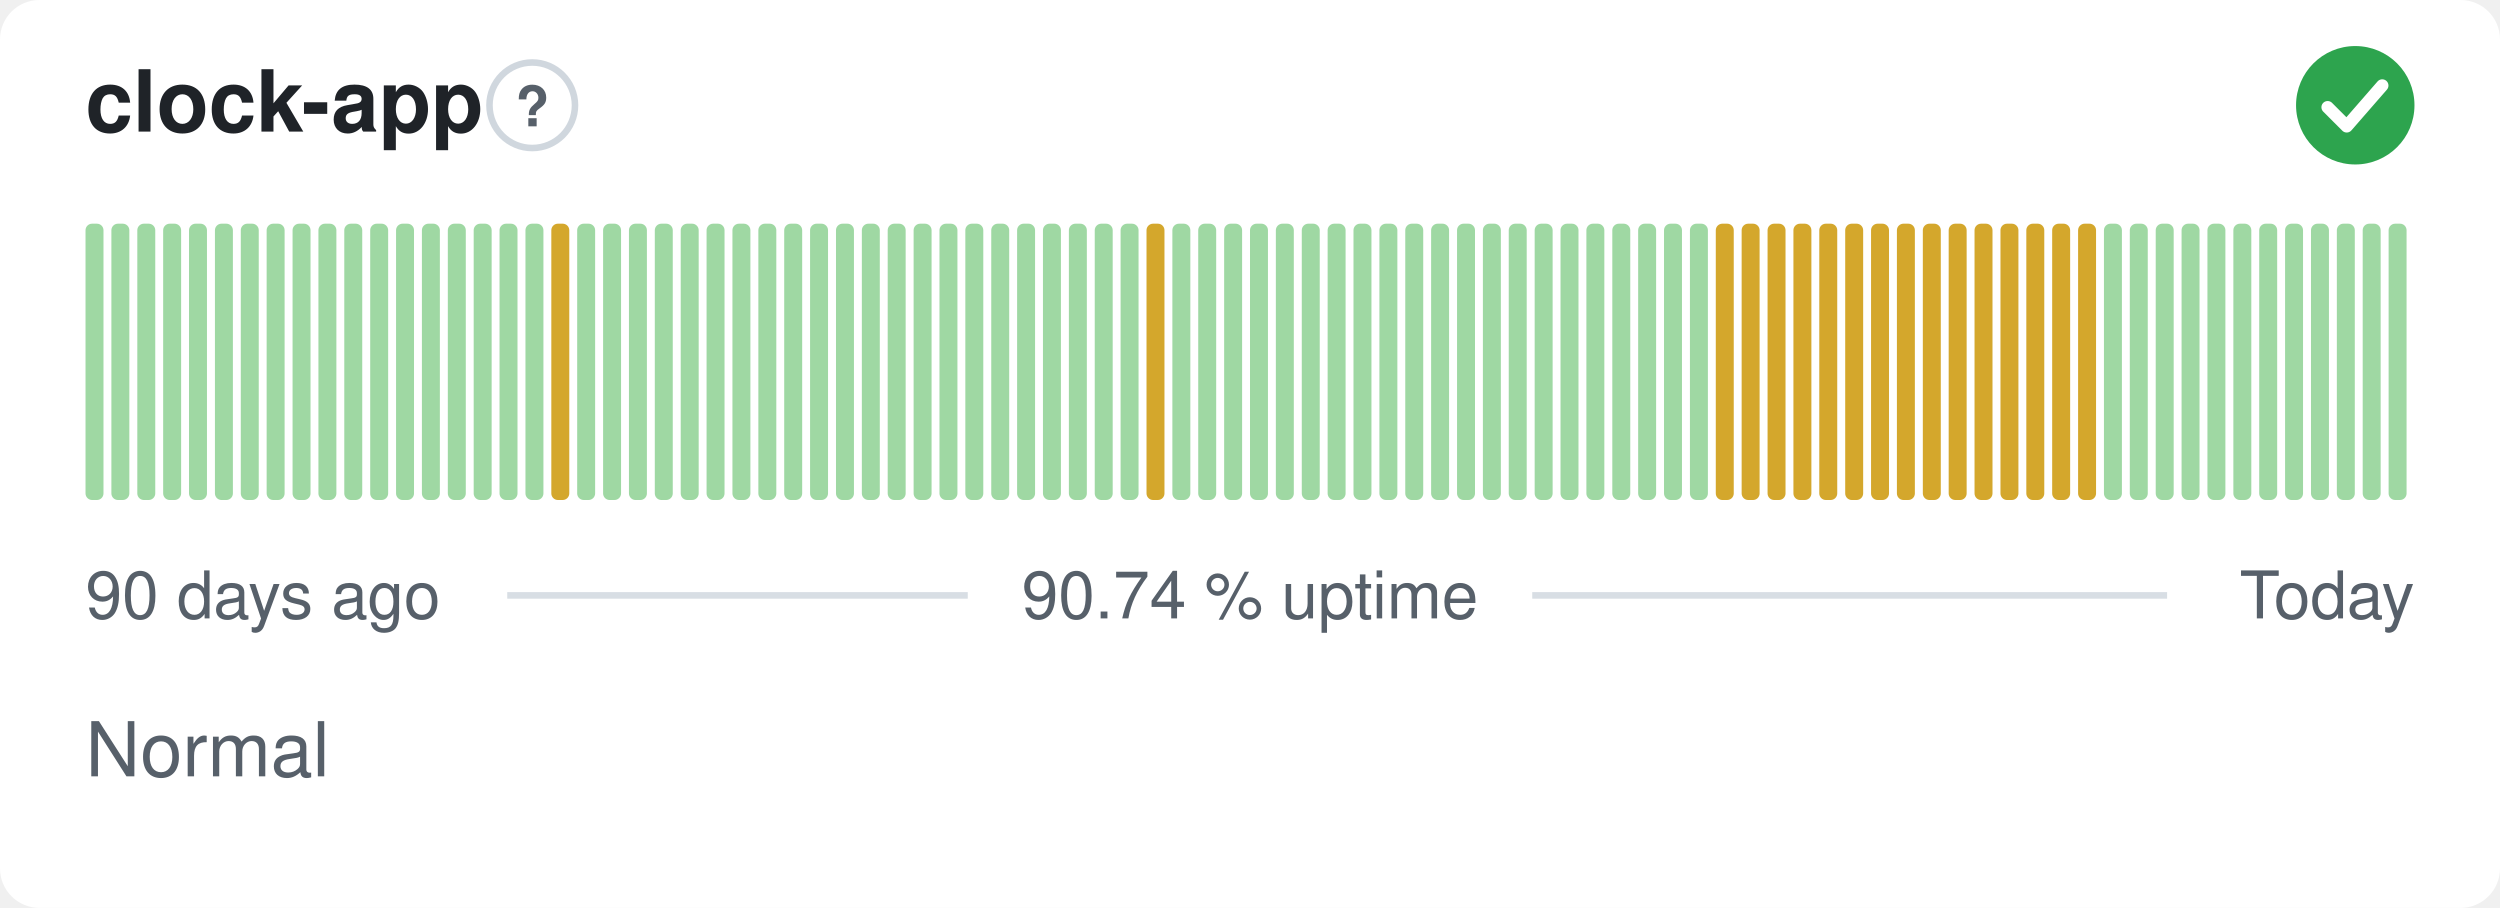
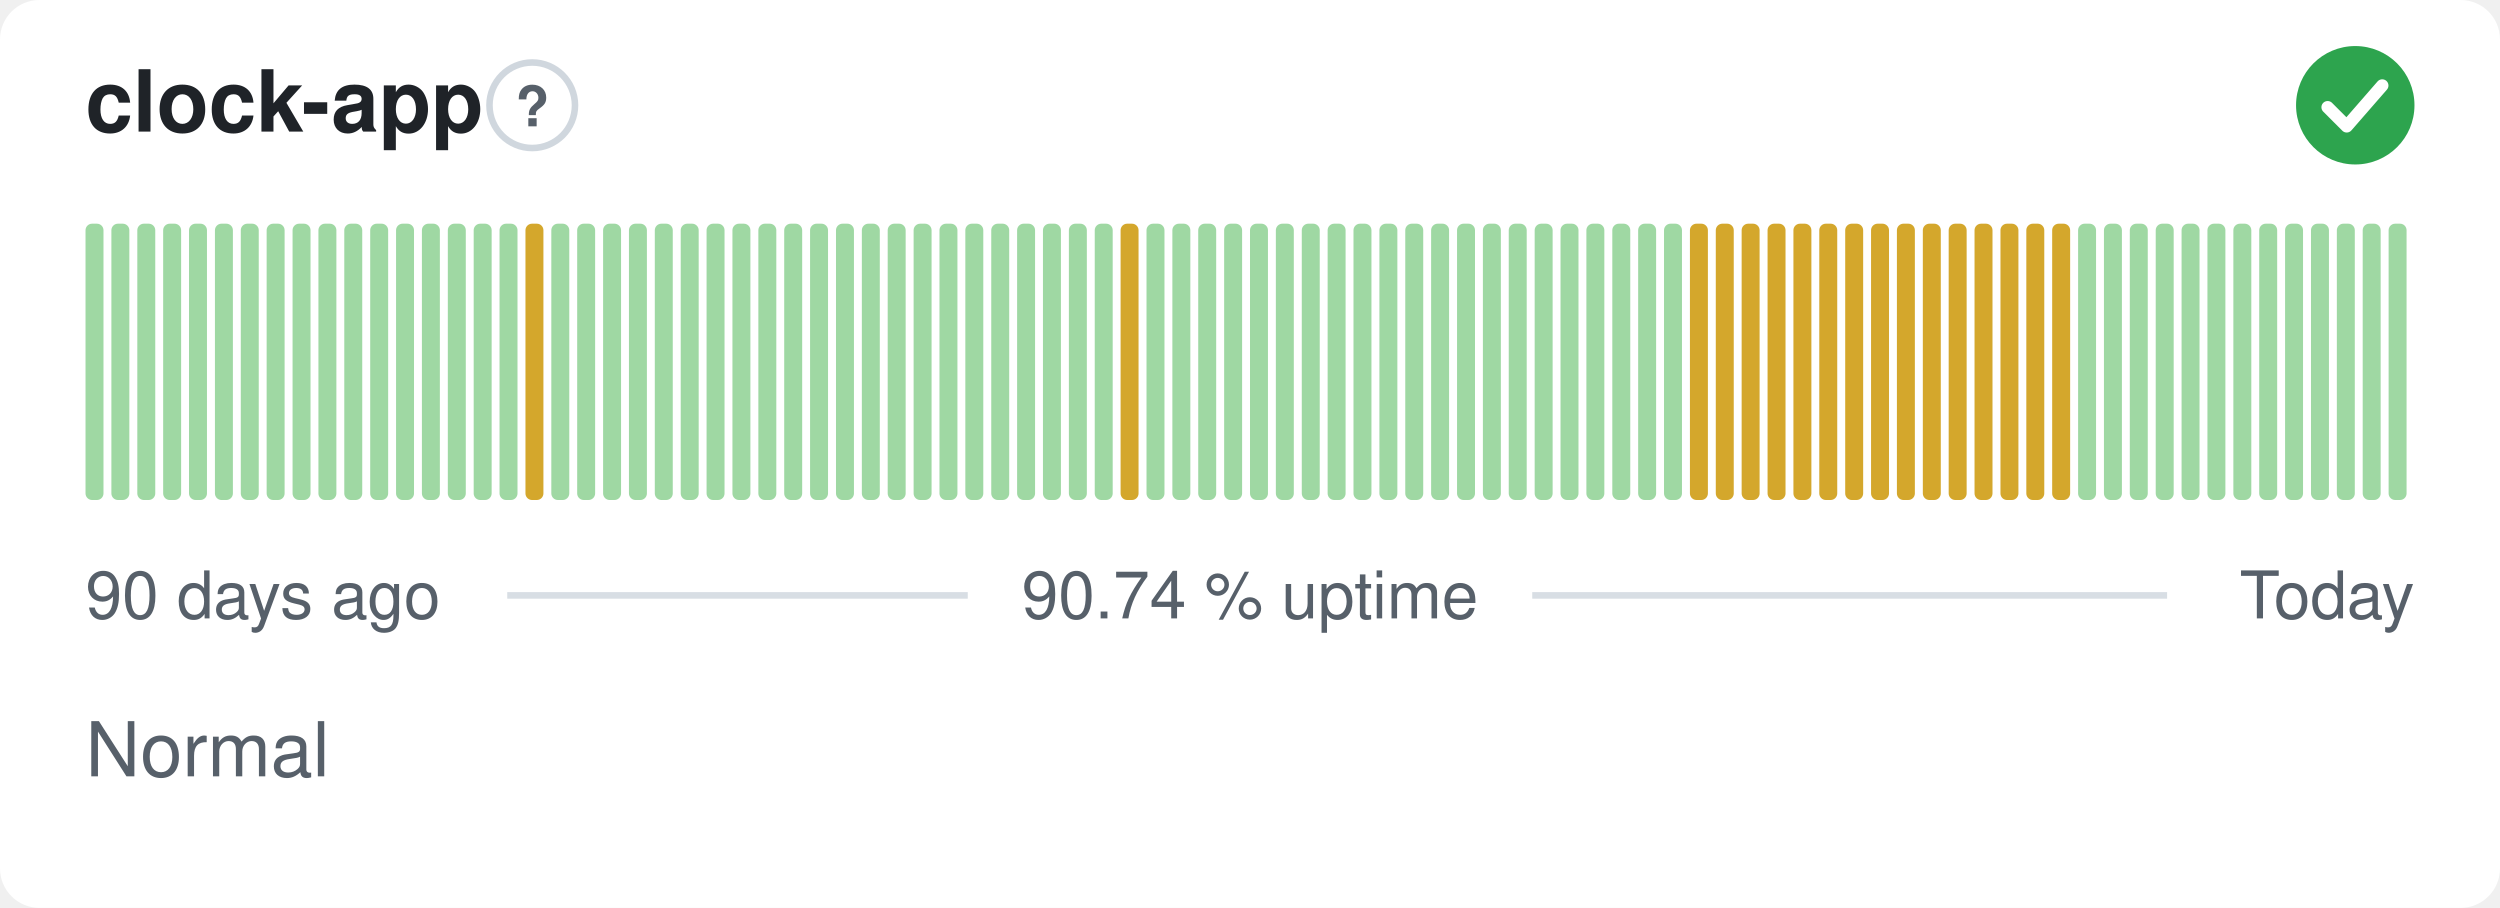
<svg xmlns="http://www.w3.org/2000/svg" width="380" height="138" viewBox="0 0 380 138" role="img" aria-label="clock-app: Normal, 90.74 % uptime over the last 90 days" font-family="-apple-system,BlinkMacSystemFont,'Segoe UI',Helvetica,Arial,sans-serif">
  <style>
    @media (prefers-color-scheme: dark) {
      .bg { fill: #0d1117 }
      .title { fill: #e6edf3 }
      .muted { fill: #8b949e }
      .hint { stroke: #30363d }
      .rule { stroke: #30363d }
      .nodata { fill: #21262d }
    }
  </style>
  <rect class="bg" width="380" height="138" rx="6" fill="#ffffff" />
  <text class="title" x="13" y="20" font-size="13" font-weight="600" fill="#1f2328">clock-app</text>
  <circle class="hint" cx="80.9" cy="16" r="6.5" fill="none" stroke="#d0d7de" stroke-width="1" />
  <text class="muted" x="80.9" y="19.2" text-anchor="middle" font-size="8.5" font-weight="700" fill="#57606a">?</text>
  <circle cx="358" cy="16" r="9" fill="#2da44e" />
  <path d="M353.80 16.30l2.90 2.90 5.40 -6.20" fill="none" stroke="#fff" stroke-width="1.89" stroke-linecap="round" stroke-linejoin="round" />
  <rect x="13.00" y="34.00" width="2.73" height="42.00" rx="1" fill="#9fd8a3" />
  <rect x="16.93" y="34.00" width="2.73" height="42.00" rx="1" fill="#9fd8a3" />
  <rect x="20.87" y="34.00" width="2.73" height="42.00" rx="1" fill="#9fd8a3" />
  <rect x="24.80" y="34.00" width="2.73" height="42.00" rx="1" fill="#9fd8a3" />
  <rect x="28.73" y="34.00" width="2.73" height="42.00" rx="1" fill="#9fd8a3" />
  <rect x="32.67" y="34.00" width="2.73" height="42.00" rx="1" fill="#9fd8a3" />
  <rect x="36.60" y="34.00" width="2.73" height="42.00" rx="1" fill="#9fd8a3" />
  <rect x="40.53" y="34.00" width="2.73" height="42.00" rx="1" fill="#9fd8a3" />
  <rect x="44.47" y="34.00" width="2.73" height="42.00" rx="1" fill="#9fd8a3" />
  <rect x="48.40" y="34.00" width="2.73" height="42.00" rx="1" fill="#9fd8a3" />
  <rect x="52.33" y="34.00" width="2.73" height="42.00" rx="1" fill="#9fd8a3" />
  <rect x="56.27" y="34.00" width="2.73" height="42.00" rx="1" fill="#9fd8a3" />
  <rect x="60.20" y="34.00" width="2.73" height="42.00" rx="1" fill="#9fd8a3" />
  <rect x="64.13" y="34.00" width="2.73" height="42.00" rx="1" fill="#9fd8a3" />
  <rect x="68.07" y="34.00" width="2.73" height="42.00" rx="1" fill="#9fd8a3" />
  <rect x="72.00" y="34.00" width="2.73" height="42.00" rx="1" fill="#9fd8a3" />
  <rect x="75.93" y="34.00" width="2.73" height="42.00" rx="1" fill="#9fd8a3" />
-   <rect x="79.87" y="34.00" width="2.73" height="42.00" rx="1" fill="#9fd8a3" />
-   <rect x="83.80" y="34.00" width="2.73" height="42.00" rx="1" fill="#d4a72c" />
+   <rect x="79.87" y="34.00" width="2.73" height="42.00" rx="1" fill="#d4a72c" />
+   <rect x="83.80" y="34.00" width="2.73" height="42.00" rx="1" fill="#9fd8a3" />
  <rect x="87.73" y="34.00" width="2.73" height="42.00" rx="1" fill="#9fd8a3" />
  <rect x="91.67" y="34.00" width="2.73" height="42.00" rx="1" fill="#9fd8a3" />
  <rect x="95.60" y="34.00" width="2.73" height="42.00" rx="1" fill="#9fd8a3" />
  <rect x="99.53" y="34.00" width="2.73" height="42.00" rx="1" fill="#9fd8a3" />
  <rect x="103.47" y="34.00" width="2.73" height="42.00" rx="1" fill="#9fd8a3" />
  <rect x="107.40" y="34.00" width="2.73" height="42.00" rx="1" fill="#9fd8a3" />
  <rect x="111.33" y="34.00" width="2.73" height="42.00" rx="1" fill="#9fd8a3" />
  <rect x="115.27" y="34.00" width="2.73" height="42.00" rx="1" fill="#9fd8a3" />
  <rect x="119.20" y="34.00" width="2.73" height="42.00" rx="1" fill="#9fd8a3" />
  <rect x="123.13" y="34.00" width="2.73" height="42.00" rx="1" fill="#9fd8a3" />
  <rect x="127.07" y="34.00" width="2.73" height="42.00" rx="1" fill="#9fd8a3" />
  <rect x="131.00" y="34.00" width="2.73" height="42.00" rx="1" fill="#9fd8a3" />
  <rect x="134.93" y="34.00" width="2.73" height="42.00" rx="1" fill="#9fd8a3" />
  <rect x="138.87" y="34.00" width="2.73" height="42.00" rx="1" fill="#9fd8a3" />
  <rect x="142.80" y="34.00" width="2.73" height="42.00" rx="1" fill="#9fd8a3" />
  <rect x="146.73" y="34.00" width="2.73" height="42.00" rx="1" fill="#9fd8a3" />
  <rect x="150.67" y="34.00" width="2.73" height="42.00" rx="1" fill="#9fd8a3" />
  <rect x="154.60" y="34.00" width="2.73" height="42.00" rx="1" fill="#9fd8a3" />
  <rect x="158.53" y="34.00" width="2.73" height="42.00" rx="1" fill="#9fd8a3" />
  <rect x="162.47" y="34.00" width="2.73" height="42.00" rx="1" fill="#9fd8a3" />
  <rect x="166.40" y="34.00" width="2.73" height="42.00" rx="1" fill="#9fd8a3" />
-   <rect x="170.33" y="34.00" width="2.73" height="42.00" rx="1" fill="#9fd8a3" />
-   <rect x="174.27" y="34.00" width="2.73" height="42.00" rx="1" fill="#d4a72c" />
+   <rect x="170.33" y="34.00" width="2.73" height="42.00" rx="1" fill="#d4a72c" />
+   <rect x="174.27" y="34.00" width="2.73" height="42.00" rx="1" fill="#9fd8a3" />
  <rect x="178.20" y="34.00" width="2.73" height="42.00" rx="1" fill="#9fd8a3" />
  <rect x="182.13" y="34.00" width="2.73" height="42.00" rx="1" fill="#9fd8a3" />
  <rect x="186.07" y="34.00" width="2.73" height="42.00" rx="1" fill="#9fd8a3" />
  <rect x="190.00" y="34.00" width="2.73" height="42.00" rx="1" fill="#9fd8a3" />
  <rect x="193.93" y="34.00" width="2.73" height="42.00" rx="1" fill="#9fd8a3" />
  <rect x="197.87" y="34.00" width="2.73" height="42.00" rx="1" fill="#9fd8a3" />
  <rect x="201.80" y="34.00" width="2.73" height="42.00" rx="1" fill="#9fd8a3" />
  <rect x="205.73" y="34.00" width="2.73" height="42.00" rx="1" fill="#9fd8a3" />
  <rect x="209.67" y="34.00" width="2.73" height="42.00" rx="1" fill="#9fd8a3" />
  <rect x="213.60" y="34.00" width="2.73" height="42.00" rx="1" fill="#9fd8a3" />
  <rect x="217.53" y="34.00" width="2.73" height="42.00" rx="1" fill="#9fd8a3" />
  <rect x="221.47" y="34.00" width="2.73" height="42.00" rx="1" fill="#9fd8a3" />
  <rect x="225.40" y="34.00" width="2.73" height="42.00" rx="1" fill="#9fd8a3" />
  <rect x="229.33" y="34.00" width="2.73" height="42.00" rx="1" fill="#9fd8a3" />
  <rect x="233.27" y="34.00" width="2.73" height="42.00" rx="1" fill="#9fd8a3" />
  <rect x="237.20" y="34.00" width="2.73" height="42.00" rx="1" fill="#9fd8a3" />
  <rect x="241.13" y="34.00" width="2.73" height="42.00" rx="1" fill="#9fd8a3" />
  <rect x="245.07" y="34.00" width="2.73" height="42.00" rx="1" fill="#9fd8a3" />
  <rect x="249.00" y="34.00" width="2.73" height="42.00" rx="1" fill="#9fd8a3" />
  <rect x="252.93" y="34.00" width="2.73" height="42.00" rx="1" fill="#9fd8a3" />
-   <rect x="256.87" y="34.00" width="2.73" height="42.00" rx="1" fill="#9fd8a3" />
+   <rect x="256.87" y="34.00" width="2.73" height="42.00" rx="1" fill="#d4a72c" />
  <rect x="260.80" y="34.00" width="2.73" height="42.00" rx="1" fill="#d4a72c" />
  <rect x="264.73" y="34.00" width="2.73" height="42.00" rx="1" fill="#d4a72c" />
  <rect x="268.67" y="34.00" width="2.73" height="42.00" rx="1" fill="#d4a72c" />
  <rect x="272.60" y="34.00" width="2.73" height="42.00" rx="1" fill="#d4a72c" />
  <rect x="276.53" y="34.00" width="2.73" height="42.00" rx="1" fill="#d4a72c" />
  <rect x="280.47" y="34.00" width="2.73" height="42.00" rx="1" fill="#d4a72c" />
  <rect x="284.40" y="34.00" width="2.73" height="42.00" rx="1" fill="#d4a72c" />
  <rect x="288.33" y="34.00" width="2.73" height="42.00" rx="1" fill="#d4a72c" />
  <rect x="292.27" y="34.00" width="2.73" height="42.00" rx="1" fill="#d4a72c" />
  <rect x="296.20" y="34.00" width="2.73" height="42.00" rx="1" fill="#d4a72c" />
  <rect x="300.13" y="34.00" width="2.73" height="42.00" rx="1" fill="#d4a72c" />
  <rect x="304.07" y="34.00" width="2.73" height="42.00" rx="1" fill="#d4a72c" />
  <rect x="308.00" y="34.00" width="2.73" height="42.00" rx="1" fill="#d4a72c" />
  <rect x="311.93" y="34.00" width="2.73" height="42.00" rx="1" fill="#d4a72c" />
-   <rect x="315.87" y="34.00" width="2.73" height="42.00" rx="1" fill="#d4a72c" />
+   <rect x="315.87" y="34.00" width="2.73" height="42.00" rx="1" fill="#9fd8a3" />
  <rect x="319.80" y="34.00" width="2.73" height="42.00" rx="1" fill="#9fd8a3" />
  <rect x="323.73" y="34.00" width="2.73" height="42.00" rx="1" fill="#9fd8a3" />
  <rect x="327.67" y="34.00" width="2.73" height="42.00" rx="1" fill="#9fd8a3" />
  <rect x="331.60" y="34.00" width="2.73" height="42.00" rx="1" fill="#9fd8a3" />
  <rect x="335.53" y="34.00" width="2.73" height="42.00" rx="1" fill="#9fd8a3" />
  <rect x="339.47" y="34.00" width="2.73" height="42.00" rx="1" fill="#9fd8a3" />
  <rect x="343.40" y="34.00" width="2.73" height="42.00" rx="1" fill="#9fd8a3" />
  <rect x="347.33" y="34.00" width="2.73" height="42.00" rx="1" fill="#9fd8a3" />
  <rect x="351.27" y="34.00" width="2.73" height="42.00" rx="1" fill="#9fd8a3" />
  <rect x="355.20" y="34.00" width="2.73" height="42.00" rx="1" fill="#9fd8a3" />
  <rect x="359.13" y="34.00" width="2.73" height="42.00" rx="1" fill="#9fd8a3" />
  <rect x="363.07" y="34.00" width="2.73" height="42.00" rx="1" fill="#9fd8a3" />
  <text class="muted" x="13" y="94" font-size="10" fill="#57606a">90 days ago</text>
  <text class="muted" x="190" y="94" text-anchor="middle" font-size="10" fill="#57606a">90.74 % uptime</text>
  <text class="muted" x="367" y="94" text-anchor="end" font-size="10" fill="#57606a">Today</text>
  <line class="rule" x1="77.1" y1="90.5" x2="147.1" y2="90.5" stroke="#d8dee4" stroke-width="1" />
  <line class="rule" x1="232.9" y1="90.5" x2="329.4" y2="90.5" stroke="#d8dee4" stroke-width="1" />
  <text class="muted" x="13" y="118" font-size="11.5" fill="#57606a">Normal</text>
</svg>
